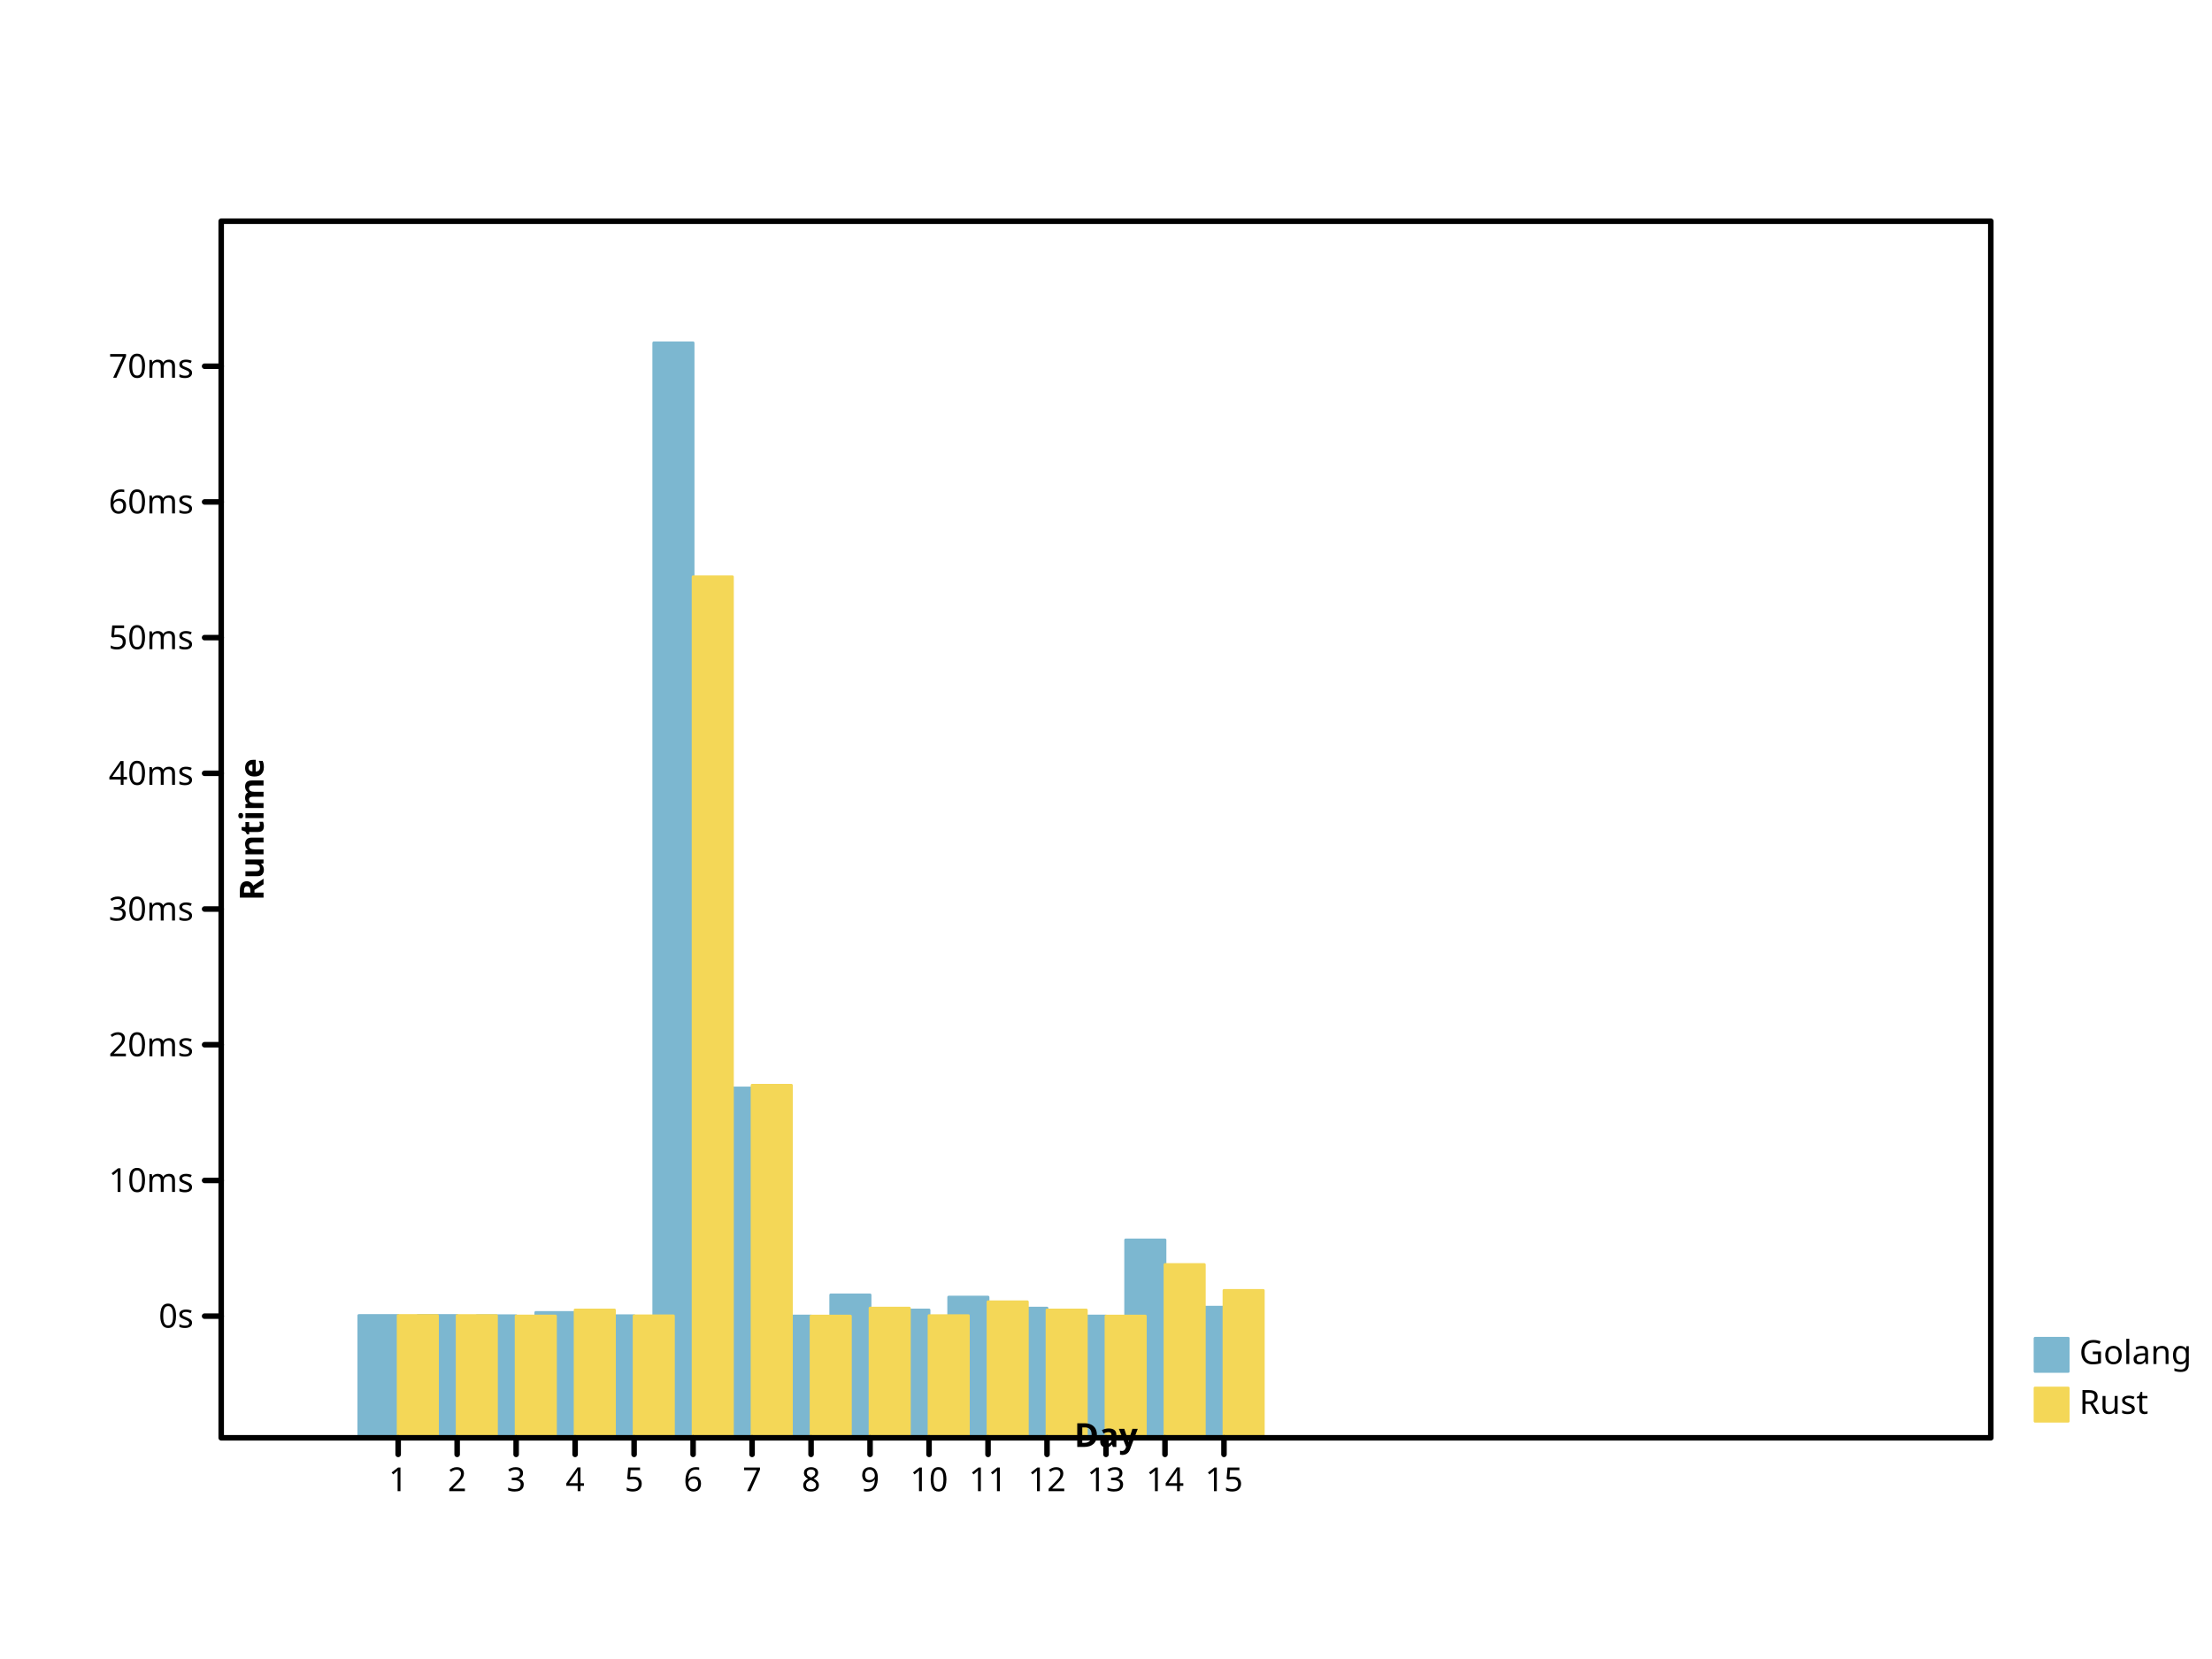
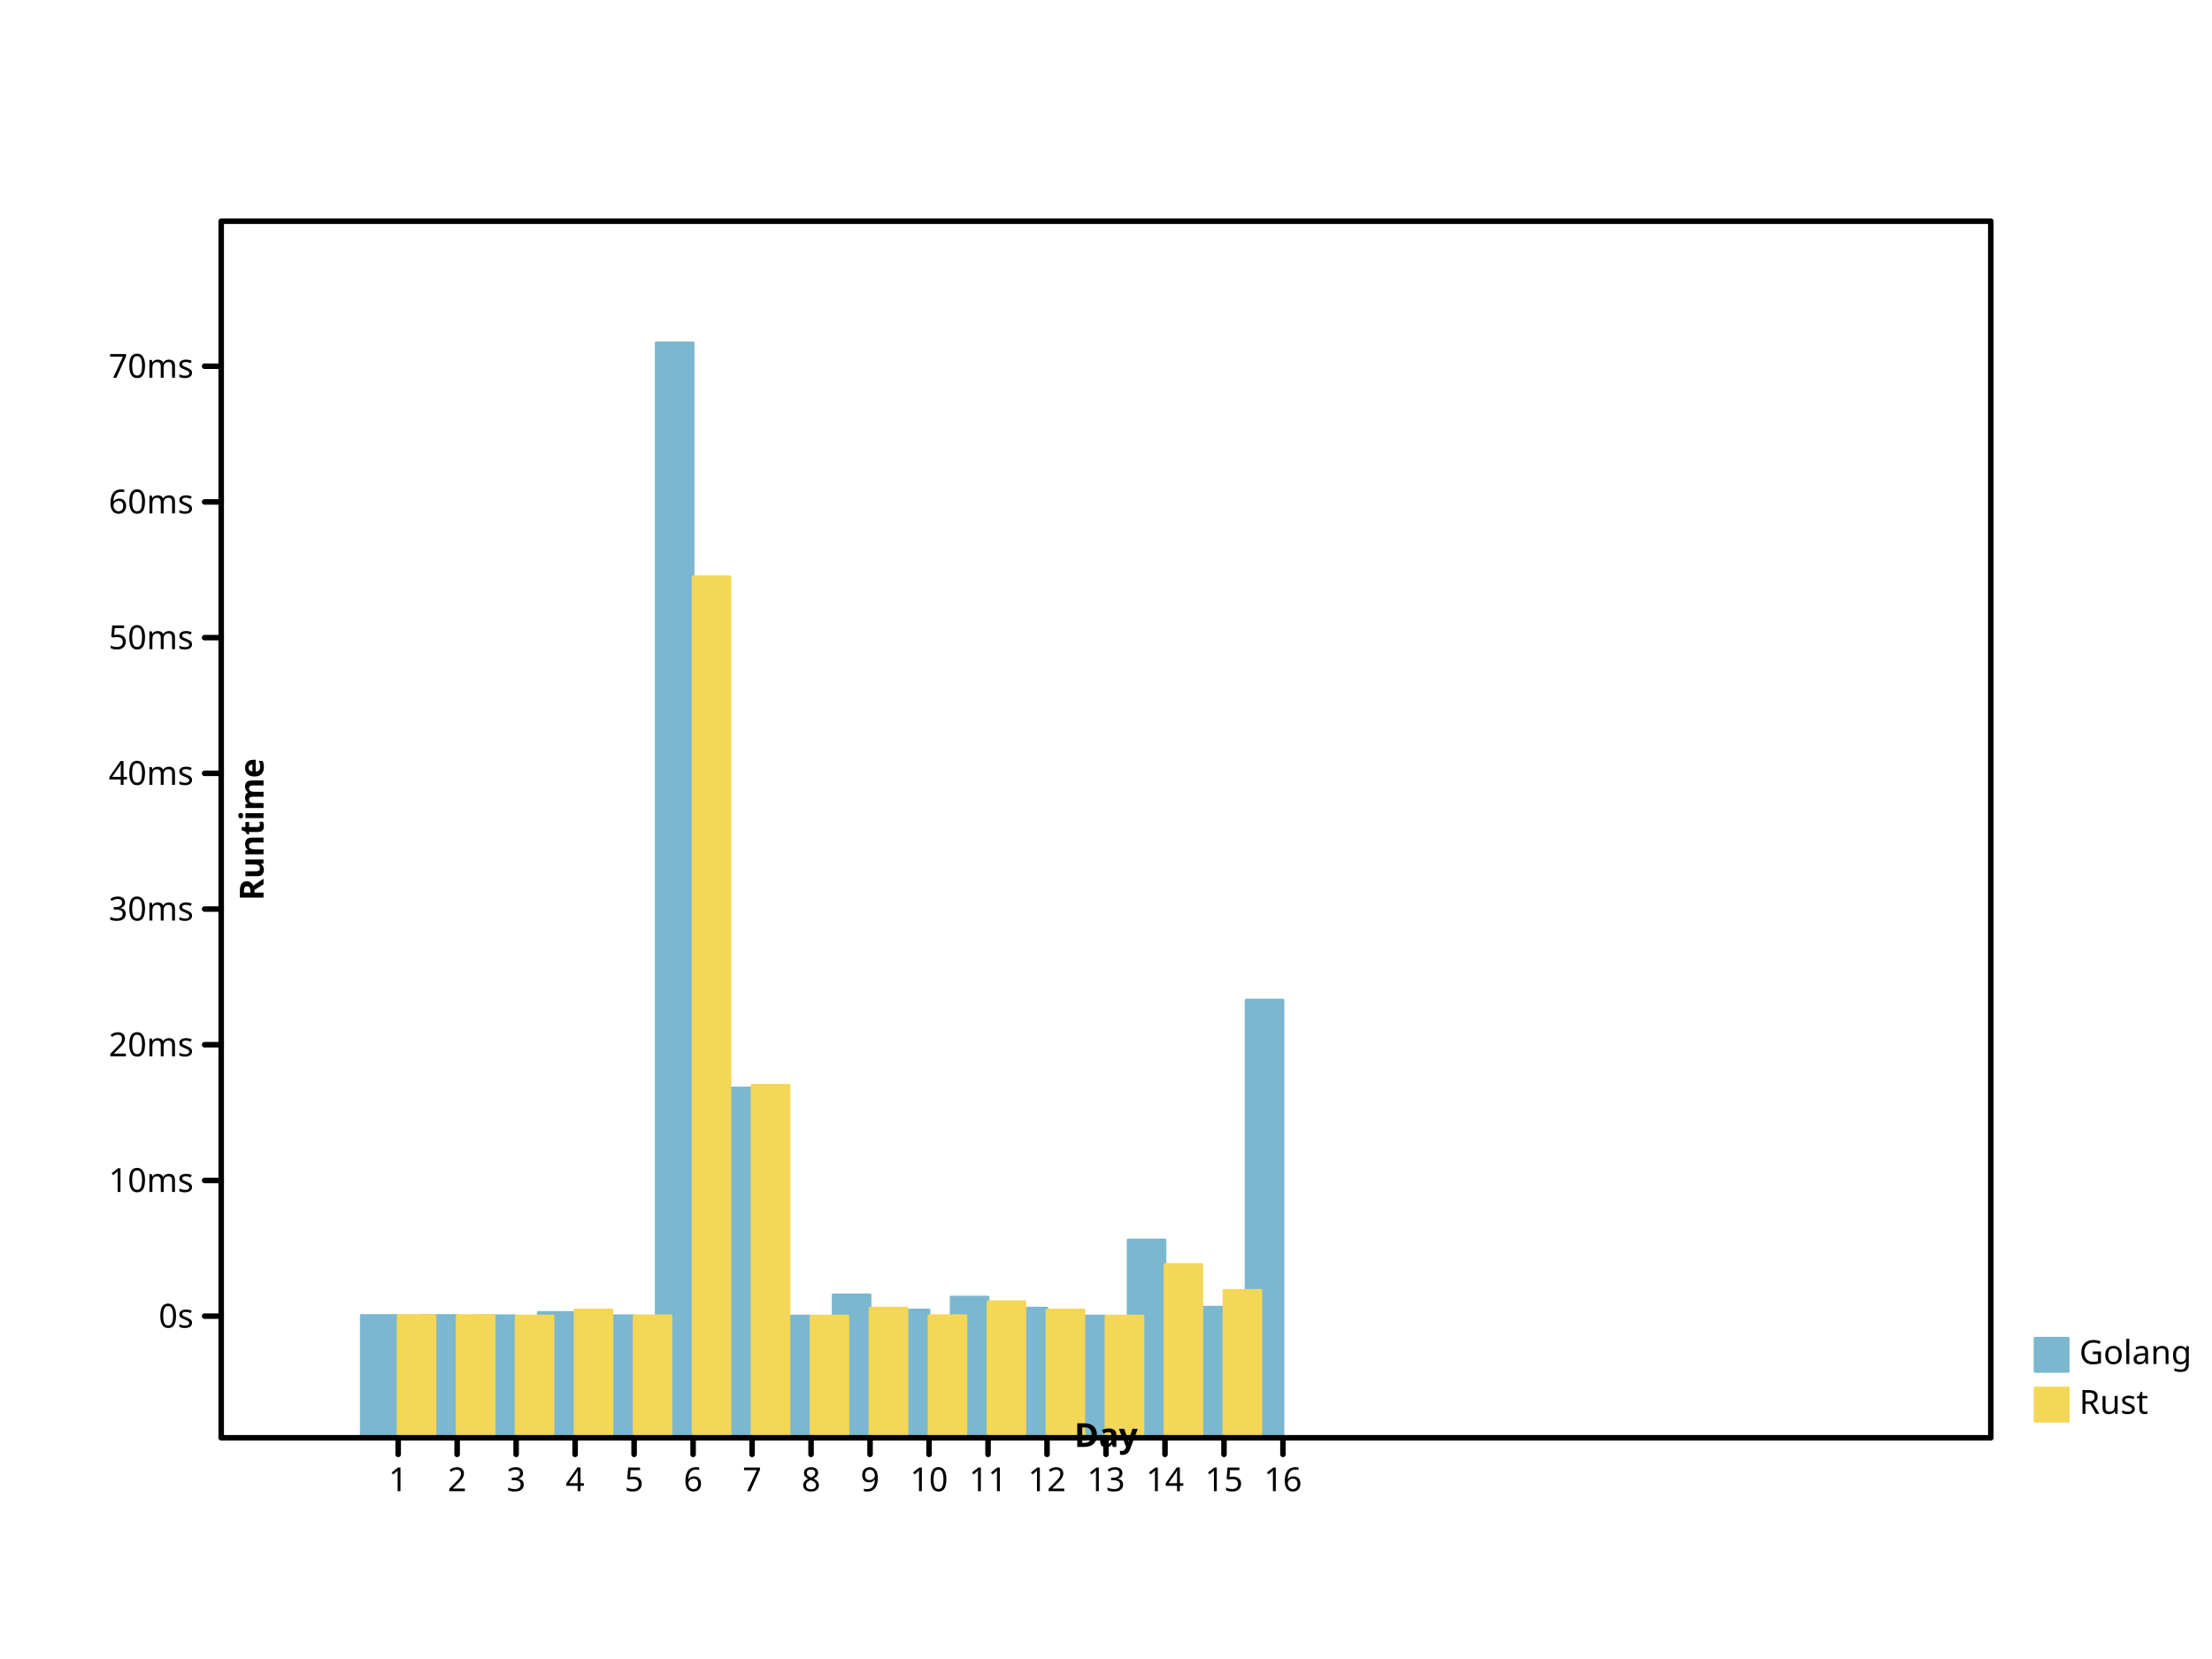
- <svg xmlns="http://www.w3.org/2000/svg" viewbox="0 0 800 600" preserveAspectRatio="xMidYMid meet" width="800" height="600">
+ <svg xmlns="http://www.w3.org/2000/svg" width="800" height="600" viewbox="0 0 800 600" preserveAspectRatio="xMidYMid meet">
  <defs>
-     <marker refY="5" markerUnits="userSpaceOnUse" markerWidth="2%" markerHeight="2%" id="circle" viewBox="0 0 10 10 " refX="5">
-       <circle cx="5" cy="5" r="3" fill="none" stroke="black" />
+     <marker markerWidth="2%" markerHeight="2%" id="circle" viewBox="0 0 10 10 " refX="5" refY="5" markerUnits="userSpaceOnUse">
+       <circle fill="none" stroke="black" cx="5" cy="5" r="3" />
    </marker>
-     <marker refY="5" markerUnits="userSpaceOnUse" markerWidth="2%" markerHeight="2%" id="filled-circle" viewBox="0 0 10 10 " refX="5">
-       <circle stroke="none" cx="5" cy="5" r="3" fill="black" />
+     <marker markerUnits="userSpaceOnUse" markerWidth="2%" markerHeight="2%" id="filled-circle" viewBox="0 0 10 10 " refX="5" refY="5">
+       <circle cy="5" r="3" fill="black" stroke="none" cx="5" />
    </marker>
-     <marker viewBox="0 0 10 10 " refX="5" refY="5" markerUnits="userSpaceOnUse" markerWidth="2%" markerHeight="2%" id="square">
-       <rect height="6" fill="none" stroke="black" x="2" y="2" width="6" />
+     <marker refY="5" markerUnits="userSpaceOnUse" markerWidth="2%" markerHeight="2%" id="square" viewBox="0 0 10 10 " refX="5">
+       <rect y="2" width="6" height="6" fill="none" stroke="black" x="2" />
    </marker>
-     <marker markerUnits="userSpaceOnUse" markerWidth="2%" markerHeight="2%" id="filled-square" viewBox="0 0 10 10 " refX="5" refY="5">
-       <rect height="6" fill="black" stroke="none" x="2" y="2" width="6" />
+     <marker viewBox="0 0 10 10 " refX="5" refY="5" markerUnits="userSpaceOnUse" markerWidth="2%" markerHeight="2%" id="filled-square">
+       <rect width="6" height="6" fill="black" stroke="none" x="2" y="2" />
    </marker>
  </defs>
-   <g stroke-linecap="round" stroke-linejoin="round" transform="translate(80 520 )scale(1 -1 )" fill="hsl(198, 47%, 65%)" stroke="hsl(198, 47%, 65%)" stroke-width="1px">
-     <rect width="1.422222e+01" height="4.423525e+01" vector-effect="non-scaling-stroke" x="4.977778e+01" y="0" />
-     <rect y="0" width="1.422222e+01" height="4.423326e+01" vector-effect="non-scaling-stroke" x="7.111111e+01" />
-     <rect y="0" width="1.422222e+01" height="4.414482e+01" vector-effect="non-scaling-stroke" x="9.244444e+01" />
-     <rect height="4.533401e+01" vector-effect="non-scaling-stroke" x="1.137778e+02" y="0" width="1.422222e+01" />
-     <rect vector-effect="non-scaling-stroke" x="1.351111e+02" y="0" width="1.422222e+01" height="4.414970e+01" />
-     <rect height="396" vector-effect="non-scaling-stroke" x="1.564444e+02" y="0" width="1.422222e+01" />
-     <rect vector-effect="non-scaling-stroke" x="1.777778e+02" y="0" width="1.422222e+01" height="1.265206e+02" />
-     <rect width="1.422222e+01" height="4.403414e+01" vector-effect="non-scaling-stroke" x="1.991111e+02" y="0" />
-     <rect x="2.204444e+02" y="0" width="1.422222e+01" height="5.167989e+01" vector-effect="non-scaling-stroke" />
-     <rect vector-effect="non-scaling-stroke" x="2.417778e+02" y="0" width="1.422222e+01" height="4.622438e+01" />
-     <rect y="0" width="1.422222e+01" height="5.088639e+01" vector-effect="non-scaling-stroke" x="2.631111e+02" />
-     <rect width="1.422222e+01" height="4.690133e+01" vector-effect="non-scaling-stroke" x="2.844444e+02" y="0" />
-     <rect vector-effect="non-scaling-stroke" x="3.057778e+02" y="0" width="1.422222e+01" height="4.403436e+01" />
-     <rect vector-effect="non-scaling-stroke" x="3.271111e+02" y="0" width="1.422222e+01" height="7.156957e+01" />
-     <rect x="3.484444e+02" y="0" width="1.422222e+01" height="4.723968e+01" vector-effect="non-scaling-stroke" />
+   <g fill="hsl(198, 47%, 65%)" stroke="hsl(198, 47%, 65%)" stroke-width="1px" stroke-linecap="round" stroke-linejoin="round" transform="translate(80 520 )scale(1 -1 )">
+     <rect x="5.066667e+01" y="0" width="1.333333e+01" height="4.423525e+01" vector-effect="non-scaling-stroke" />
+     <rect x="7.200000e+01" y="0" width="1.333333e+01" height="4.423326e+01" vector-effect="non-scaling-stroke" />
+     <rect x="9.333333e+01" y="0" width="1.333333e+01" height="4.414482e+01" vector-effect="non-scaling-stroke" />
+     <rect vector-effect="non-scaling-stroke" x="1.146667e+02" y="0" width="1.333333e+01" height="4.533401e+01" />
+     <rect vector-effect="non-scaling-stroke" x="136" y="0" width="1.333333e+01" height="4.414970e+01" />
+     <rect vector-effect="non-scaling-stroke" x="1.573333e+02" y="0" width="1.333333e+01" height="396" />
+     <rect y="0" width="1.333333e+01" height="1.265206e+02" vector-effect="non-scaling-stroke" x="1.786667e+02" />
+     <rect vector-effect="non-scaling-stroke" x="2.000000e+02" y="0" width="1.333333e+01" height="4.403414e+01" />
+     <rect vector-effect="non-scaling-stroke" x="2.213333e+02" y="0" width="1.333333e+01" height="5.167989e+01" />
+     <rect y="0" width="1.333333e+01" height="4.622438e+01" vector-effect="non-scaling-stroke" x="2.426667e+02" />
+     <rect y="0" width="1.333333e+01" height="5.088639e+01" vector-effect="non-scaling-stroke" x="264" />
+     <rect vector-effect="non-scaling-stroke" x="2.853333e+02" y="0" width="1.333333e+01" height="4.690133e+01" />
+     <rect height="4.403436e+01" vector-effect="non-scaling-stroke" x="3.066667e+02" y="0" width="1.333333e+01" />
+     <rect vector-effect="non-scaling-stroke" x="3.280000e+02" y="0" width="1.333333e+01" height="7.156957e+01" />
+     <rect height="4.723968e+01" vector-effect="non-scaling-stroke" x="3.493333e+02" y="0" width="1.333333e+01" />
+     <rect y="0" width="1.333333e+01" height="1.583355e+02" vector-effect="non-scaling-stroke" x="3.706667e+02" />
  </g>
-   <g stroke-linecap="round" stroke-linejoin="round" transform="translate(80 520 )scale(1 -1 )" fill="hsl(49, 88%, 65%)" stroke="hsl(49, 88%, 65%)" stroke-width="1px">
-     <rect height="4.422948e+01" vector-effect="non-scaling-stroke" x="64" y="0" width="1.422222e+01" />
-     <rect x="8.533333e+01" y="0" width="1.422222e+01" height="4.421116e+01" vector-effect="non-scaling-stroke" />
-     <rect vector-effect="non-scaling-stroke" x="1.066667e+02" y="0" width="1.422222e+01" height="4.404346e+01" />
-     <rect width="1.422222e+01" height="4.622662e+01" vector-effect="non-scaling-stroke" x="128" y="0" />
-     <rect width="1.422222e+01" height="4.410670e+01" vector-effect="non-scaling-stroke" x="1.493333e+02" y="0" />
-     <rect height="3.114004e+02" vector-effect="non-scaling-stroke" x="1.706667e+02" y="0" width="1.422222e+01" />
-     <rect y="0" width="1.422222e+01" height="1.275011e+02" vector-effect="non-scaling-stroke" x="192" />
-     <rect vector-effect="non-scaling-stroke" x="2.133333e+02" y="0" width="1.422222e+01" height="4.401625e+01" />
-     <rect x="2.346667e+02" y="0" width="1.422222e+01" height="4.690768e+01" vector-effect="non-scaling-stroke" />
-     <rect x="2.560000e+02" y="0" width="1.422222e+01" height="4.418291e+01" vector-effect="non-scaling-stroke" />
-     <rect y="0" width="1.422222e+01" height="4.918509e+01" vector-effect="non-scaling-stroke" x="2.773333e+02" />
-     <rect x="2.986667e+02" y="0" width="1.422222e+01" height="4.621178e+01" vector-effect="non-scaling-stroke" />
-     <rect y="0" width="1.422222e+01" height="4.402768e+01" vector-effect="non-scaling-stroke" x="320" />
-     <rect width="1.422222e+01" height="6.266067e+01" vector-effect="non-scaling-stroke" x="3.413333e+02" y="0" />
-     <rect height="5.329766e+01" vector-effect="non-scaling-stroke" x="3.626667e+02" y="0" width="1.422222e+01" />
+   <g stroke="hsl(49, 88%, 65%)" stroke-width="1px" stroke-linecap="round" stroke-linejoin="round" transform="translate(80 520 )scale(1 -1 )" fill="hsl(49, 88%, 65%)">
+     <rect width="1.333333e+01" height="4.422948e+01" vector-effect="non-scaling-stroke" x="64" y="0" />
+     <rect x="8.533333e+01" y="0" width="1.333333e+01" height="4.421116e+01" vector-effect="non-scaling-stroke" />
+     <rect width="1.333333e+01" height="4.404346e+01" vector-effect="non-scaling-stroke" x="1.066667e+02" y="0" />
+     <rect x="1.280000e+02" y="0" width="1.333333e+01" height="4.622662e+01" vector-effect="non-scaling-stroke" />
+     <rect vector-effect="non-scaling-stroke" x="1.493333e+02" y="0" width="1.333333e+01" height="4.410670e+01" />
+     <rect vector-effect="non-scaling-stroke" x="1.706667e+02" y="0" width="1.333333e+01" height="3.114004e+02" />
+     <rect vector-effect="non-scaling-stroke" x="192" y="0" width="1.333333e+01" height="1.275011e+02" />
+     <rect y="0" width="1.333333e+01" height="4.401625e+01" vector-effect="non-scaling-stroke" x="2.133333e+02" />
+     <rect vector-effect="non-scaling-stroke" x="2.346667e+02" y="0" width="1.333333e+01" height="4.690768e+01" />
+     <rect width="1.333333e+01" height="4.418291e+01" vector-effect="non-scaling-stroke" x="256" y="0" />
+     <rect y="0" width="1.333333e+01" height="4.918509e+01" vector-effect="non-scaling-stroke" x="2.773333e+02" />
+     <rect vector-effect="non-scaling-stroke" x="2.986667e+02" y="0" width="1.333333e+01" height="4.621178e+01" />
+     <rect x="320" y="0" width="1.333333e+01" height="4.402768e+01" vector-effect="non-scaling-stroke" />
+     <rect x="3.413333e+02" y="0" width="1.333333e+01" height="6.266067e+01" vector-effect="non-scaling-stroke" />
+     <rect vector-effect="non-scaling-stroke" x="3.626667e+02" y="0" width="1.333333e+01" height="5.329766e+01" />
  </g>
-   <g stroke="hsl(198, 47%, 65%)" stroke-linejoin="round" stroke-width="1px" stroke-linecap="round" font-size="12px" font-family="sans-serif" font-weight="normal" text-anchor="start" font-style="normal" fill="hsl(198, 47%, 65%)" dominant-baseline="hanging">
-     <rect x="736" y="484" width="12" height="12" vector-effect="non-scaling-stroke" />
+   <g font-style="normal" fill="hsl(198, 47%, 65%)" stroke-linejoin="round" font-family="sans-serif" text-anchor="start" dominant-baseline="hanging" stroke-width="1px" stroke-linecap="round" font-weight="normal" stroke="hsl(198, 47%, 65%)" font-size="12px">
+     <rect height="12" vector-effect="non-scaling-stroke" x="736" y="484" width="12" />
    <g fill="black" stroke="black">
-       <text dominant-baseline="hanging" stroke="none" vector-effect="non-scaling-stroke" x="752" y="484">Golang</text>
+       <text x="752" y="484" dominant-baseline="hanging" stroke="none" vector-effect="non-scaling-stroke">Golang</text>
    </g>
-     <g font-weight="normal" stroke-linecap="round" font-size="12px" stroke="hsl(49, 88%, 65%)" text-anchor="start" dominant-baseline="hanging" font-style="normal" fill="hsl(49, 88%, 65%)" stroke-width="1px" stroke-linejoin="round" font-family="sans-serif">
-       <rect y="502" width="12" height="12" vector-effect="non-scaling-stroke" x="736" />
-       <g fill="black" stroke="black">
-         <text vector-effect="non-scaling-stroke" x="752" y="502" dominant-baseline="hanging" stroke="none">Rust</text>
-         <g font-weight="normal" font-style="normal" fill="none" stroke-width="2px" font-family="sans-serif" stroke-linejoin="round" text-anchor="start" dominant-baseline="hanging" stroke-linecap="round" font-size="12px">
-           <rect width="640" height="440" vector-effect="non-scaling-stroke" x="80" y="80" />
+     <g font-style="normal" stroke-linecap="round" stroke="hsl(49, 88%, 65%)" font-size="12px" fill="hsl(49, 88%, 65%)" stroke-width="1px" font-family="sans-serif" font-weight="normal" text-anchor="start" dominant-baseline="hanging" stroke-linejoin="round">
+       <rect width="12" height="12" vector-effect="non-scaling-stroke" x="736" y="502" />
+       <g stroke="black" fill="black">
+         <text stroke="none" vector-effect="non-scaling-stroke" x="752" y="502" dominant-baseline="hanging">Rust</text>
+         <g stroke-width="2px" stroke-linecap="round" fill="none" font-style="normal" dominant-baseline="hanging" stroke-linejoin="round" font-size="12px" font-family="sans-serif" font-weight="normal" text-anchor="start">
+           <rect vector-effect="non-scaling-stroke" x="80" y="80" width="640" height="440" />
        </g>
-         <g transform="translate(80 520 )scale(1 -1 )" font-family="sans-serif" text-anchor="start" dominant-baseline="hanging" font-style="normal" fill="none" stroke="black" stroke-linejoin="round" font-weight="normal" stroke-width="2px" stroke-linecap="round" font-size="12px">
-           <path vector-effect="non-scaling-stroke" d="M64,0 L64,-6 M8.533333e+01,0 L8.533333e+01,-6 M1.066667e+02,0 L1.066667e+02,-6 M128,0 L128,-6 M1.493333e+02,0 L1.493333e+02,-6 M1.706667e+02,0 L1.706667e+02,-6 M192,0 L192,-6 M2.133333e+02,0 L2.133333e+02,-6 M2.346667e+02,0 L2.346667e+02,-6 M256,0 L256,-6 M2.773333e+02,0 L2.773333e+02,-6 M2.986667e+02,0 L2.986667e+02,-6 M320,0 L320,-6 M3.413333e+02,0 L3.413333e+02,-6 M3.626667e+02,0 L3.626667e+02,-6 " />
+         <g font-family="sans-serif" font-weight="normal" fill="none" stroke-linejoin="round" font-size="12px" transform="translate(80 520 )scale(1 -1 )" stroke="black" stroke-width="2px" font-style="normal" dominant-baseline="hanging" stroke-linecap="round" text-anchor="start">
+           <path vector-effect="non-scaling-stroke" d="M64,0 L64,-6 M8.533333e+01,0 L8.533333e+01,-6 M1.066667e+02,0 L1.066667e+02,-6 M128,0 L128,-6 M1.493333e+02,0 L1.493333e+02,-6 M1.706667e+02,0 L1.706667e+02,-6 M192,0 L192,-6 M2.133333e+02,0 L2.133333e+02,-6 M2.346667e+02,0 L2.346667e+02,-6 M256,0 L256,-6 M2.773333e+02,0 L2.773333e+02,-6 M2.986667e+02,0 L2.986667e+02,-6 M320,0 L320,-6 M3.413333e+02,0 L3.413333e+02,-6 M3.626667e+02,0 L3.626667e+02,-6 M384,0 L384,-6 " />
        </g>
-         <g font-family="sans-serif" text-anchor="middle" fill="black" stroke-width="2px" stroke-linecap="round" font-style="normal" stroke-linejoin="round" stroke="black" font-size="12px" font-weight="normal" dominant-baseline="hanging" transform="translate(80 520 )scale(1 1 )">
-           <text stroke="none" vector-effect="non-scaling-stroke" x="64" y="10" dominant-baseline="hanging">1</text>
-           <text x="8.533333e+01" y="10" dominant-baseline="hanging" stroke="none" vector-effect="non-scaling-stroke">2</text>
+         <g dominant-baseline="hanging" text-anchor="middle" fill="black" stroke-linejoin="round" font-size="12px" font-weight="normal" font-style="normal" transform="translate(80 520 )scale(1 1 )" stroke="black" stroke-width="2px" stroke-linecap="round" font-family="sans-serif">
+           <text y="10" dominant-baseline="hanging" stroke="none" vector-effect="non-scaling-stroke" x="64">1</text>
+           <text stroke="none" vector-effect="non-scaling-stroke" x="8.533333e+01" y="10" dominant-baseline="hanging">2</text>
          <text x="1.066667e+02" y="10" dominant-baseline="hanging" stroke="none" vector-effect="non-scaling-stroke">3</text>
-           <text stroke="none" vector-effect="non-scaling-stroke" x="128" y="10" dominant-baseline="hanging">4</text>
+           <text y="10" dominant-baseline="hanging" stroke="none" vector-effect="non-scaling-stroke" x="128">4</text>
          <text stroke="none" vector-effect="non-scaling-stroke" x="1.493333e+02" y="10" dominant-baseline="hanging">5</text>
          <text y="10" dominant-baseline="hanging" stroke="none" vector-effect="non-scaling-stroke" x="1.706667e+02">6</text>
-           <text stroke="none" vector-effect="non-scaling-stroke" x="192" y="10" dominant-baseline="hanging">7</text>
-           <text vector-effect="non-scaling-stroke" x="2.133333e+02" y="10" dominant-baseline="hanging" stroke="none">8</text>
-           <text vector-effect="non-scaling-stroke" x="2.346667e+02" y="10" dominant-baseline="hanging" stroke="none">9</text>
-           <text stroke="none" vector-effect="non-scaling-stroke" x="256" y="10" dominant-baseline="hanging">10</text>
-           <text stroke="none" vector-effect="non-scaling-stroke" x="2.773333e+02" y="10" dominant-baseline="hanging">11</text>
-           <text vector-effect="non-scaling-stroke" x="2.986667e+02" y="10" dominant-baseline="hanging" stroke="none">12</text>
-           <text dominant-baseline="hanging" stroke="none" vector-effect="non-scaling-stroke" x="320" y="10">13</text>
-           <text dominant-baseline="hanging" stroke="none" vector-effect="non-scaling-stroke" x="3.413333e+02" y="10">14</text>
-           <text y="10" dominant-baseline="hanging" stroke="none" vector-effect="non-scaling-stroke" x="3.626667e+02">15</text>
+           <text x="192" y="10" dominant-baseline="hanging" stroke="none" vector-effect="non-scaling-stroke">7</text>
+           <text y="10" dominant-baseline="hanging" stroke="none" vector-effect="non-scaling-stroke" x="2.133333e+02">8</text>
+           <text stroke="none" vector-effect="non-scaling-stroke" x="2.346667e+02" y="10" dominant-baseline="hanging">9</text>
+           <text vector-effect="non-scaling-stroke" x="256" y="10" dominant-baseline="hanging" stroke="none">10</text>
+           <text vector-effect="non-scaling-stroke" x="2.773333e+02" y="10" dominant-baseline="hanging" stroke="none">11</text>
+           <text dominant-baseline="hanging" stroke="none" vector-effect="non-scaling-stroke" x="2.986667e+02" y="10">12</text>
+           <text y="10" dominant-baseline="hanging" stroke="none" vector-effect="non-scaling-stroke" x="320">13</text>
+           <text y="10" dominant-baseline="hanging" stroke="none" vector-effect="non-scaling-stroke" x="3.413333e+02">14</text>
+           <text dominant-baseline="hanging" stroke="none" vector-effect="non-scaling-stroke" x="3.626667e+02" y="10">15</text>
+           <text vector-effect="non-scaling-stroke" x="384" y="10" dominant-baseline="hanging" stroke="none">16</text>
        </g>
-         <g stroke-linecap="round" font-style="normal" stroke="black" stroke-width="2px" dominant-baseline="baseline" font-weight="bold" font-size="12px" fill="black" text-anchor="middle" transform="translate(80 520 )scale(1 1 )rotate(0 0 0 )" stroke-linejoin="round" font-family="sans-serif">
-           <text vector-effect="non-scaling-stroke" x="320" y="-6" dominant-baseline="baseline" stroke="none">Day</text>
+         <g stroke-linecap="round" font-weight="bold" text-anchor="middle" font-style="normal" fill="black" stroke-linejoin="round" transform="translate(80 520 )scale(1 1 )rotate(0 0 0 )" stroke="black" stroke-width="2px" font-size="12px" font-family="sans-serif" dominant-baseline="baseline">
+           <text stroke="none" vector-effect="non-scaling-stroke" x="320" y="-6" dominant-baseline="baseline">Day</text>
        </g>
-         <g stroke-width="2px" stroke-linecap="round" transform="translate(80 520 )scale(1 -1 )" stroke-linejoin="round" font-family="sans-serif" font-weight="bold" font-style="normal" fill="black" dominant-baseline="baseline" text-anchor="middle" font-size="12px" stroke="black">
-           <path d="M0,44 L-6,44 M0,9.307912e+01 L-6,9.307912e+01 M0,1.421582e+02 L-6,1.421582e+02 M0,1.912374e+02 L-6,1.912374e+02 M0,2.403165e+02 L-6,2.403165e+02 M0,2.893956e+02 L-6,2.893956e+02 M0,3.384747e+02 L-6,3.384747e+02 M0,3.875538e+02 L-6,3.875538e+02 " vector-effect="non-scaling-stroke" />
+         <g stroke-linejoin="round" dominant-baseline="baseline" transform="translate(80 520 )scale(1 -1 )" stroke-width="2px" stroke-linecap="round" font-family="sans-serif" fill="black" font-size="12px" font-style="normal" text-anchor="middle" stroke="black" font-weight="bold">
+           <path vector-effect="non-scaling-stroke" d="M0,44 L-6,44 M0,9.307912e+01 L-6,9.307912e+01 M0,1.421582e+02 L-6,1.421582e+02 M0,1.912374e+02 L-6,1.912374e+02 M0,2.403165e+02 L-6,2.403165e+02 M0,2.893956e+02 L-6,2.893956e+02 M0,3.384747e+02 L-6,3.384747e+02 M0,3.875538e+02 L-6,3.875538e+02 " />
        </g>
-         <g stroke="black" stroke-width="2px" font-size="12px" stroke-linejoin="round" dominant-baseline="middle" text-anchor="end" transform="translate(80 520 )scale(1 1 )" fill="black" stroke-linecap="round" font-style="normal" font-family="sans-serif" font-weight="normal">
-           <text vector-effect="non-scaling-stroke" x="-10" y="-44" dominant-baseline="middle" stroke="none">0s</text>
-           <text dominant-baseline="middle" stroke="none" vector-effect="non-scaling-stroke" x="-10" y="-9.307912e+01">10ms</text>
-           <text dominant-baseline="middle" stroke="none" vector-effect="non-scaling-stroke" x="-10" y="-1.421582e+02">20ms</text>
-           <text y="-1.912374e+02" dominant-baseline="middle" stroke="none" vector-effect="non-scaling-stroke" x="-10">30ms</text>
-           <text dominant-baseline="middle" stroke="none" vector-effect="non-scaling-stroke" x="-10" y="-2.403165e+02">40ms</text>
+         <g font-family="sans-serif" stroke-width="2px" stroke-linecap="round" font-weight="normal" text-anchor="end" stroke-linejoin="round" font-size="12px" font-style="normal" fill="black" dominant-baseline="middle" transform="translate(80 520 )scale(1 1 )" stroke="black">
+           <text stroke="none" vector-effect="non-scaling-stroke" x="-10" y="-44" dominant-baseline="middle">0s</text>
+           <text stroke="none" vector-effect="non-scaling-stroke" x="-10" y="-9.307912e+01" dominant-baseline="middle">10ms</text>
+           <text stroke="none" vector-effect="non-scaling-stroke" x="-10" y="-1.421582e+02" dominant-baseline="middle">20ms</text>
+           <text x="-10" y="-1.912374e+02" dominant-baseline="middle" stroke="none" vector-effect="non-scaling-stroke">30ms</text>
+           <text stroke="none" vector-effect="non-scaling-stroke" x="-10" y="-2.403165e+02" dominant-baseline="middle">40ms</text>
          <text stroke="none" vector-effect="non-scaling-stroke" x="-10" y="-2.893956e+02" dominant-baseline="middle">50ms</text>
-           <text vector-effect="non-scaling-stroke" x="-10" y="-3.384747e+02" dominant-baseline="middle" stroke="none">60ms</text>
-           <text stroke="none" vector-effect="non-scaling-stroke" x="-10" y="-3.875538e+02" dominant-baseline="middle">70ms</text>
+           <text dominant-baseline="middle" stroke="none" vector-effect="non-scaling-stroke" x="-10" y="-3.384747e+02">60ms</text>
+           <text vector-effect="non-scaling-stroke" x="-10" y="-3.875538e+02" dominant-baseline="middle" stroke="none">70ms</text>
        </g>
-         <g font-family="sans-serif" text-anchor="middle" stroke="black" stroke-linecap="round" font-size="12px" stroke-linejoin="round" dominant-baseline="hanging" transform="translate(80 520 )scale(1 1 )rotate(-90 0 0 )" fill="black" stroke-width="2px" font-style="normal" font-weight="bold">
-           <text dominant-baseline="hanging" stroke="none" vector-effect="non-scaling-stroke" x="220" y="6">Runtime</text>
+         <g font-family="sans-serif" font-size="12px" stroke-width="2px" stroke-linecap="round" text-anchor="middle" dominant-baseline="hanging" transform="translate(80 520 )scale(1 1 )rotate(-90 0 0 )" fill="black" stroke-linejoin="round" font-style="normal" stroke="black" font-weight="bold">
+           <text vector-effect="non-scaling-stroke" x="220" y="6" dominant-baseline="hanging" stroke="none">Runtime</text>
        </g>
      </g>
    </g>
  </g>
</svg>
